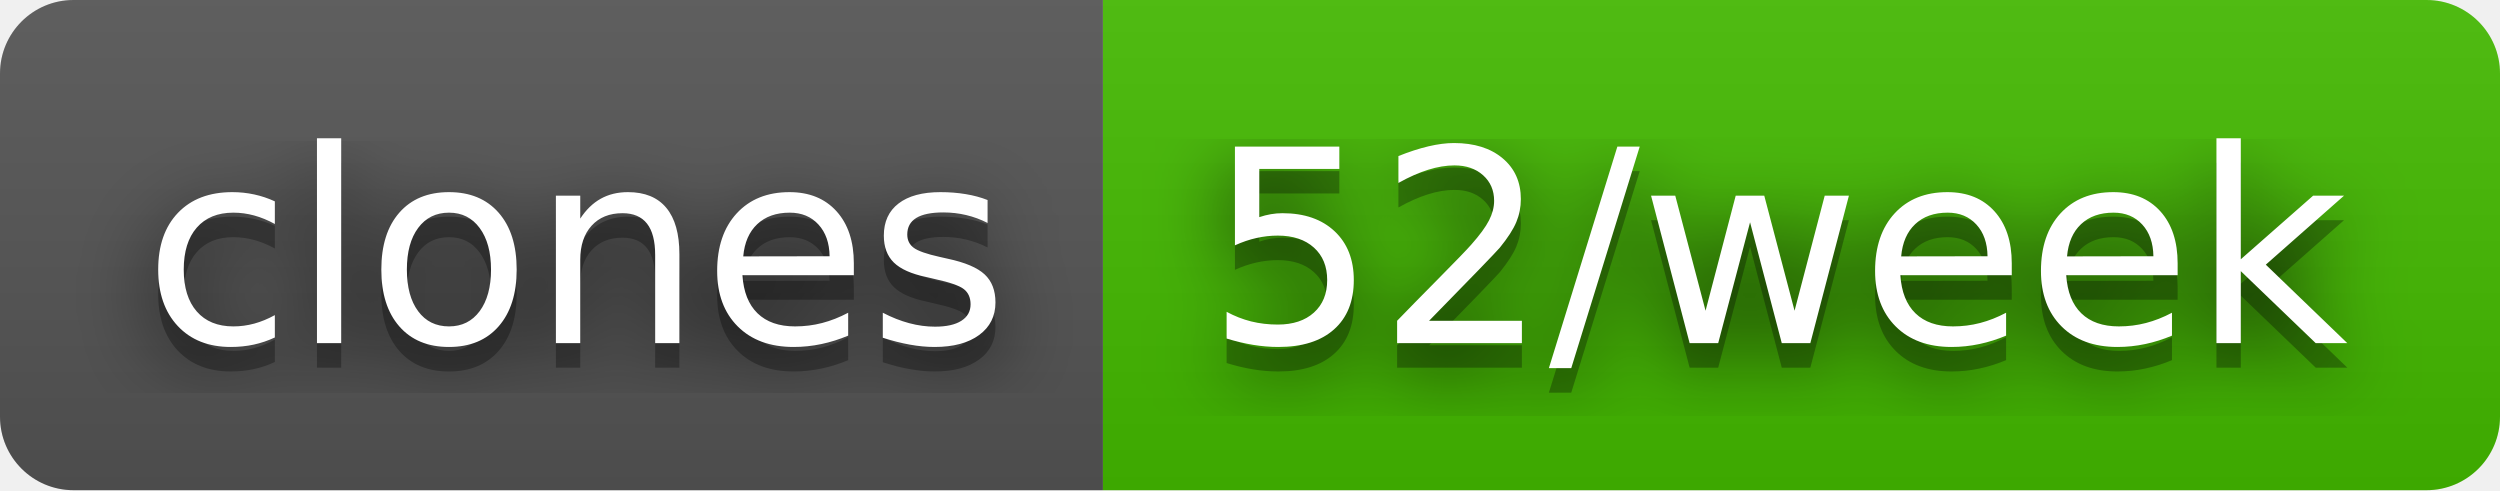
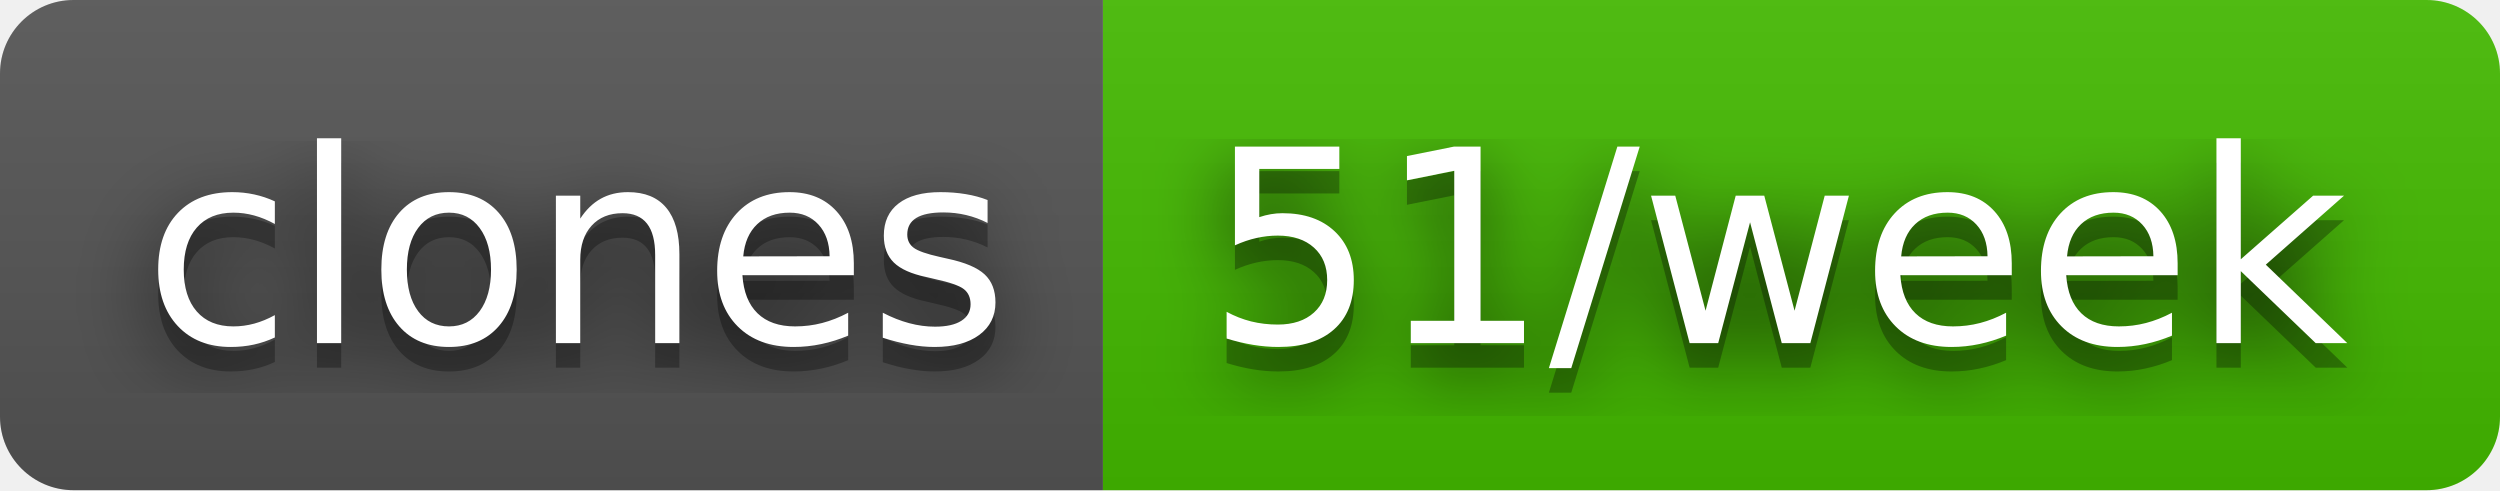
- <svg xmlns="http://www.w3.org/2000/svg" width="102" height="20" role="img" aria-label="clones: 52/week">
+ <svg xmlns="http://www.w3.org/2000/svg" width="102" height="20" role="img" aria-label="clones: 51/week">
  <filter id="blur">
    <feGaussianBlur stdDeviation="16" />
  </filter>
  <linearGradient id="s" x2="0" y2="100%">
    <stop offset="0" stop-color="#bbb" stop-opacity=".1" />
    <stop offset="1" stop-opacity=".1" />
  </linearGradient>
  <clipPath id="r">
    <rect width="102" height="20" rx="3" />
  </clipPath>
  <g clip-path="url(#r)">
    <rect width="45" height="20" fill="#555" />
    <rect x="45" width="57" height="20" fill="#4b0" />
    <rect width="102" height="20" fill="url(#s)" />
  </g>
  <g fill="#fff" text-anchor="middle" font-family="Verdana,Geneva,DejaVu Sans,sans-serif" text-rendering="geometricPrecision" font-size="110">
    <g transform="scale(.1)">
      <g aria-hidden="true" fill="#010101">
        <text x="235" y="150" fill-opacity=".8" filter="url(#blur)" textLength="350">clones</text>
        <text x="235" y="150" fill-opacity=".3" textLength="350">clones</text>
      </g>
      <text x="235" y="140" textLength="350">clones</text>
    </g>
    <g transform="scale(.1)">
      <g aria-hidden="true" fill="#010101">
-         <text x="725" y="150" fill-opacity=".8" filter="url(#blur)" textLength="470">52/week</text>
-         <text x="725" y="150" fill-opacity=".3" textLength="470">52/week</text>
+         <text x="725" y="150" fill-opacity=".8" filter="url(#blur)" textLength="470">51/week</text>
+         <text x="725" y="150" fill-opacity=".3" textLength="470">51/week</text>
      </g>
-       <text x="725" y="140" textLength="470">52/week</text>
+       <text x="725" y="140" textLength="470">51/week</text>
    </g>
  </g>
</svg>
